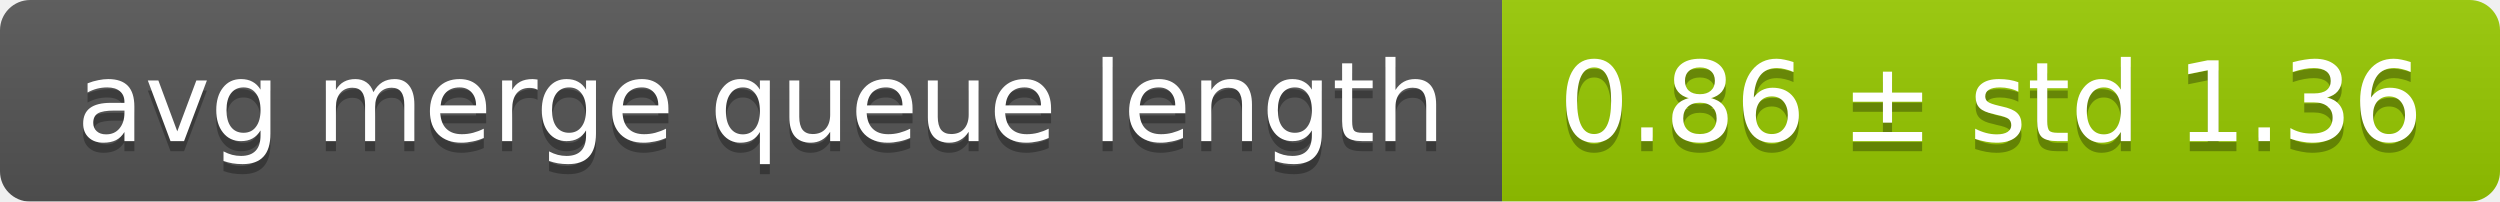
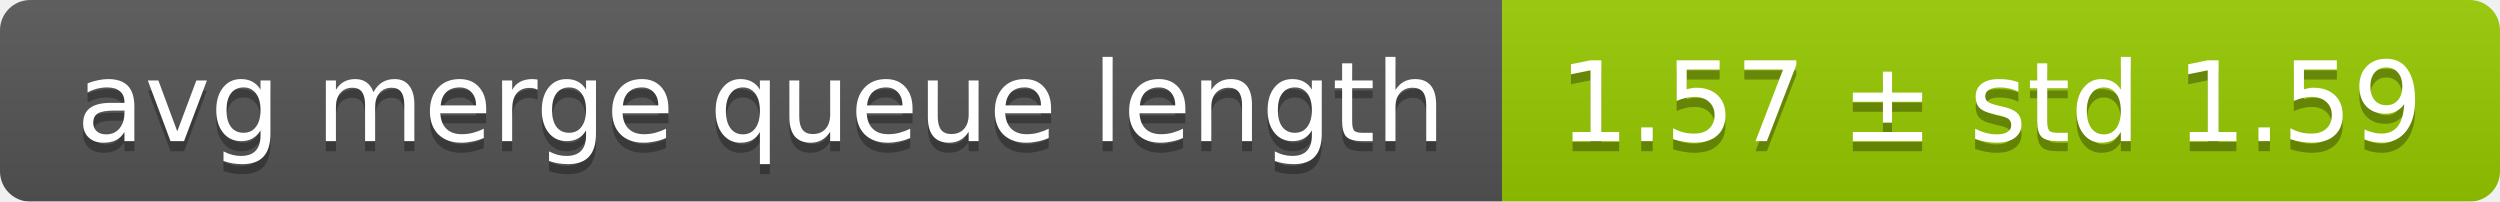
<svg xmlns="http://www.w3.org/2000/svg" width="248" height="20">
  <linearGradient id="smooth" x2="0" y2="100%">
    <stop offset="0" stop-color="#bbb" stop-opacity=".1" />
    <stop offset="1" stop-opacity=".1" />
  </linearGradient>
  <mask id="round">
    <rect width="248" height="20" rx="3" fill="#fff" />
  </mask>
  <g mask="url(#round)">
    <rect width="149" height="20" fill="#555" />
    <rect x="149" width="99" height="20" fill="#97ca00" />
    <rect width="248" height="20" fill="url(#smooth)" />
  </g>
  <g fill="#fff" text-anchor="middle" font-family="DejaVu Sans,Verdana,Geneva,sans-serif" font-size="11">
    <text x="75.5" y="15" fill="#010101" fill-opacity=".3">avg merge queue length</text>
    <text x="75.5" y="14">avg merge queue length</text>
-     <text x="197.5" y="15" fill="#010101" fill-opacity=".3">0.86 ± std 1.36</text>
-     <text x="197.5" y="14">0.86 ± std 1.36</text>
+     <text x="197.5" y="15" fill="#010101" fill-opacity=".3">1.57 ± std 1.59</text>
+     <text x="197.5" y="14">1.57 ± std 1.59</text>
  </g>
</svg>
